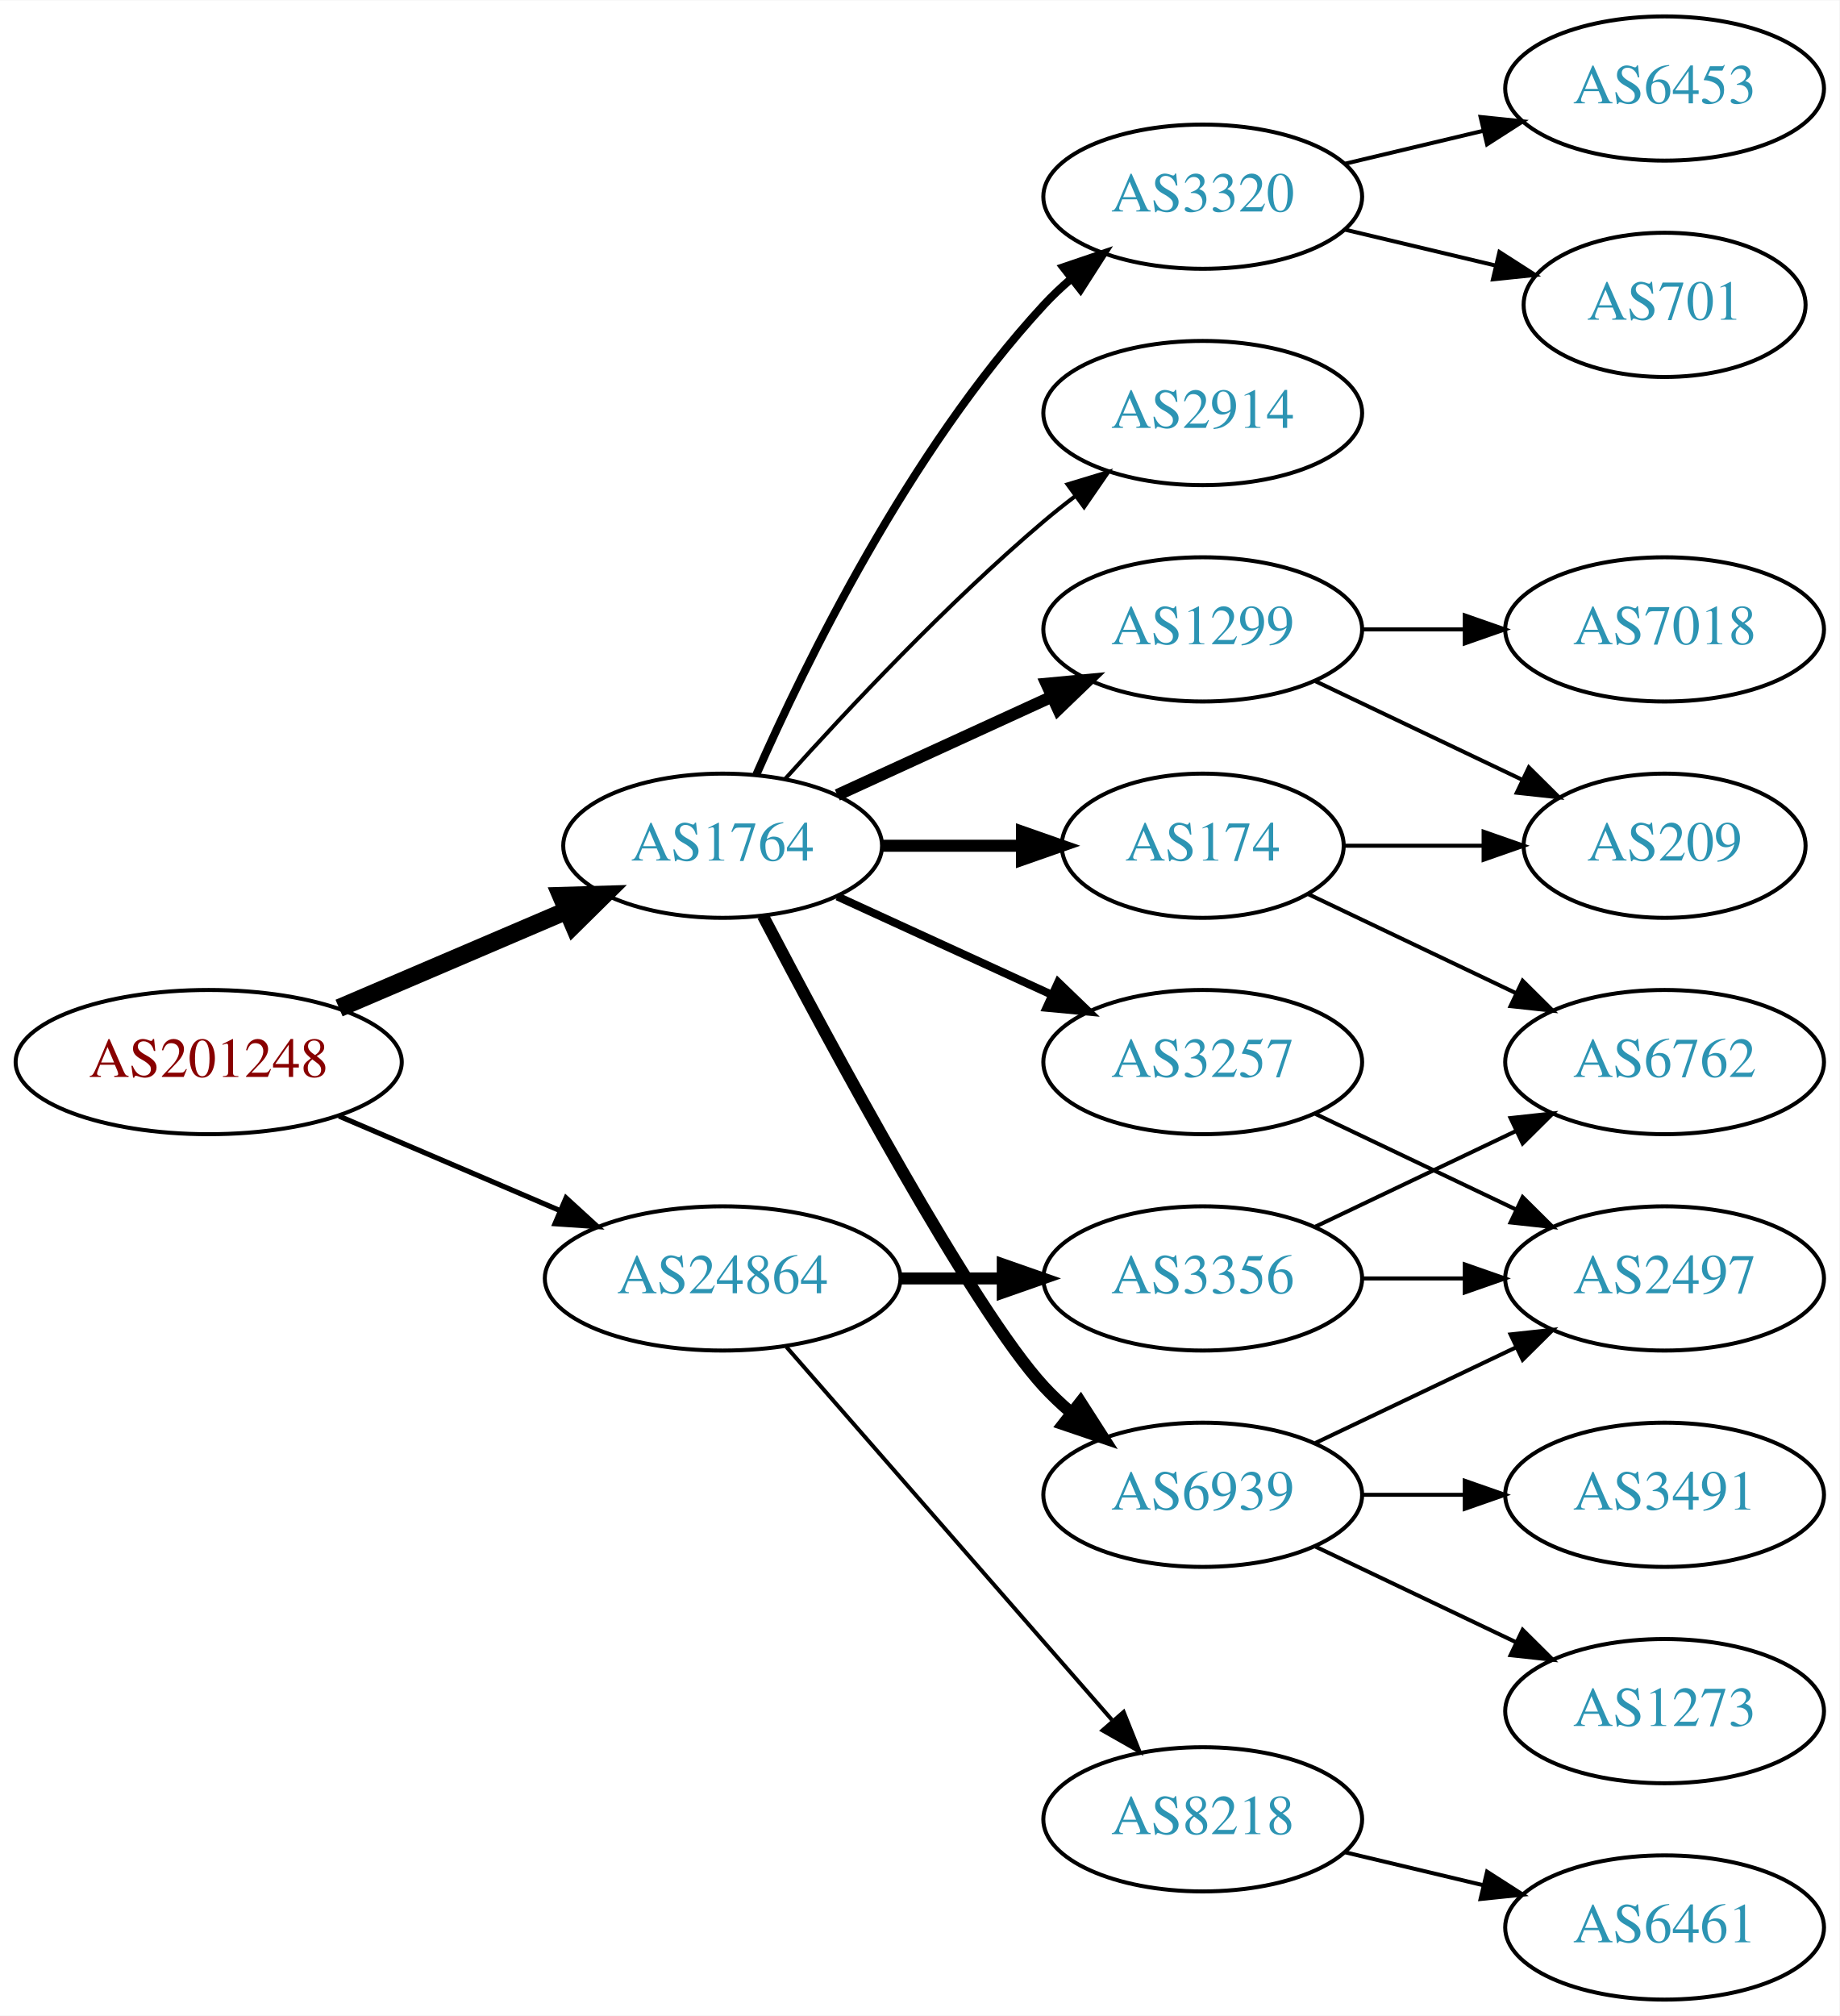
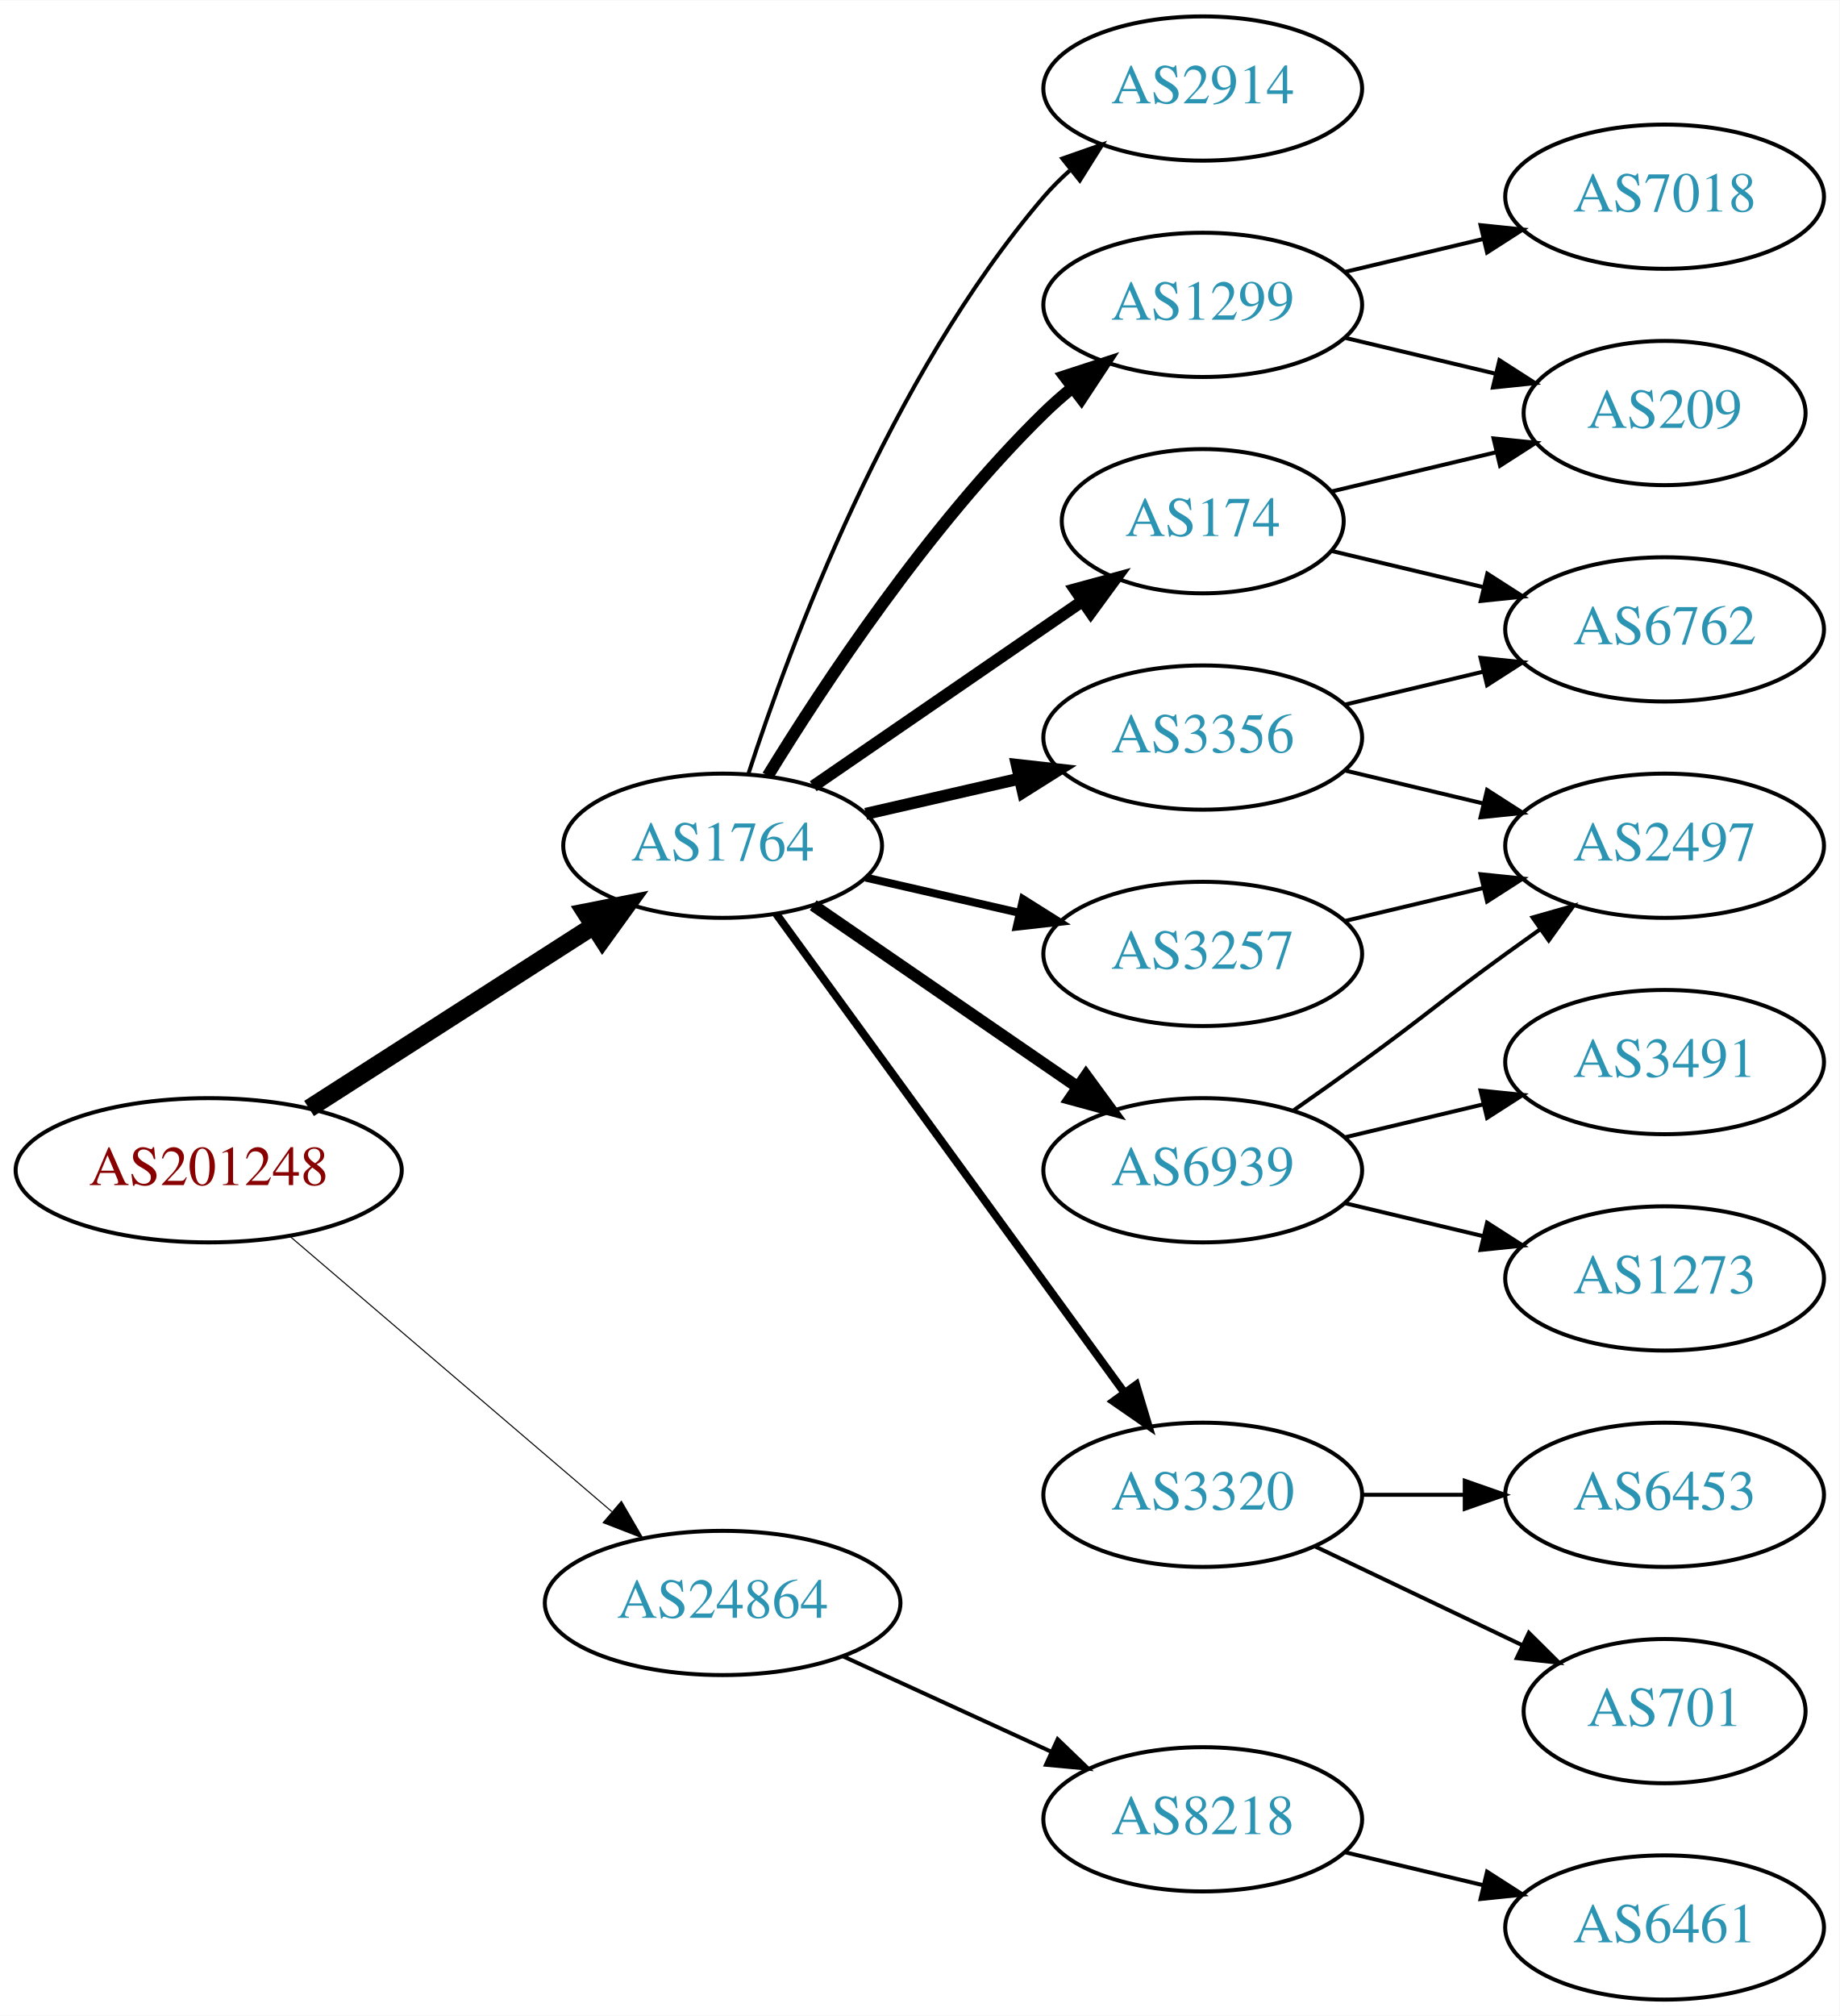
<svg xmlns="http://www.w3.org/2000/svg" xmlns:xlink="http://www.w3.org/1999/xlink" width="459pt" height="503pt" viewBox="0.00 0.00 459.17 503.00">
  <g id="graph0" class="graph" transform="scale(1 1) rotate(0) translate(4 499)">
    <polygon fill="white" stroke="none" points="-4,4 -4,-499 455.17,-499 455.17,4 -4,4" />
    <g id="node1" class="node">
      <g id="a_node1">
        <a xlink:href="/asn/201248" xlink:title="AS201248 ~ SCC EDV-Beratung AG [AT]">
-           <ellipse fill="#ffffff" stroke="black" cx="48.096" cy="-234" rx="48.192" ry="18" />
-           <text text-anchor="middle" x="48.096" y="-230.3" font-family="Times,serif" font-size="14.00" fill="#880000">AS201248</text>
+           <ellipse fill="#ffffff" stroke="black" cx="48.096" cy="-207" rx="48.192" ry="18" />
+           <text text-anchor="middle" x="48.096" y="-203.3" font-family="Times,serif" font-size="14.00" fill="#880000">AS201248</text>
        </a>
      </g>
    </g>
    <g id="node2" class="node">
      <g id="a_node2">
        <a xlink:href="/asn/1764" xlink:title="AS1764 ~ NEXTLAYER-AS [AT]">
          <ellipse fill="#ffffff" stroke="black" cx="176.388" cy="-288" rx="39.794" ry="18" />
          <text text-anchor="middle" x="176.388" y="-284.3" font-family="Times,serif" font-size="14.00" fill="#2c94b3">AS1764</text>
        </a>
      </g>
    </g>
    <g id="edge1" class="edge">
-       <path fill="none" stroke="black" stroke-width="4.5" d="M80.639,-247.487C97.776,-254.815 119.097,-263.931 137.172,-271.66" />
-       <polygon fill="black" stroke="black" stroke-width="4.5" points="136.089,-275.479 146.832,-275.79 139.186,-268.238 136.089,-275.479" />
+       <path fill="none" stroke="black" stroke-width="4.5" d="M73.147,-222.426C93.276,-235.336 122.141,-253.849 144.071,-267.915" />
+       <polygon fill="black" stroke="black" stroke-width="4.5" points="142.156,-271.364 152.7,-273.449 146.408,-264.736 142.156,-271.364" />
    </g>
    <g id="node3" class="node">
      <g id="a_node3">
        <a xlink:href="/asn/24864" xlink:title="AS24864 ~ Raiffeisen Informatik GmbH [AT]">
-           <ellipse fill="#ffffff" stroke="black" cx="176.388" cy="-180" rx="44.393" ry="18" />
-           <text text-anchor="middle" x="176.388" y="-176.3" font-family="Times,serif" font-size="14.00" fill="#2c94b3">AS24864</text>
+           <ellipse fill="#ffffff" stroke="black" cx="176.388" cy="-99" rx="44.393" ry="18" />
+           <text text-anchor="middle" x="176.388" y="-95.3" font-family="Times,serif" font-size="14.00" fill="#2c94b3">AS24864</text>
        </a>
      </g>
    </g>
    <g id="edge2" class="edge">
-       <path fill="none" stroke="black" stroke-width="1.286" d="M80.639,-220.513C97.283,-213.396 117.873,-204.592 135.604,-197.011" />
-       <polygon fill="black" stroke="black" stroke-width="1.286" points="137.297,-200.093 145.116,-192.943 134.545,-193.657 137.297,-200.093" />
+       <path fill="none" stroke="black" stroke-width="0.265" d="M68.277,-190.597C89.727,-172.254 124.614,-142.419 148.715,-121.809" />
+       <polygon fill="black" stroke="black" stroke-width="0.265" points="151.115,-124.363 156.44,-115.203 146.565,-119.043 151.115,-124.363" />
    </g>
    <g id="node4" class="node">
      <g id="a_node4">
-         <a xlink:href="/asn/174" xlink:title="AS174 ~ Cogent Communications [US]">
-           <ellipse fill="#ffffff" stroke="black" cx="296.23" cy="-288" rx="35.194" ry="18" />
-           <text text-anchor="middle" x="296.23" y="-284.3" font-family="Times,serif" font-size="14.00" fill="#2c94b3">AS174</text>
+         <a xlink:href="/asn/3356" xlink:title="AS3356 ~ Level 3 Parent, LLC [US]">
+           <ellipse fill="#ffffff" stroke="black" cx="296.23" cy="-315" rx="39.794" ry="18" />
+           <text text-anchor="middle" x="296.23" y="-311.3" font-family="Times,serif" font-size="14.00" fill="#2c94b3">AS3356</text>
        </a>
      </g>
    </g>
    <g id="edge3" class="edge">
-       <path fill="none" stroke="black" stroke-width="3" d="M216.3,-288C227.387,-288 239.546,-288 250.929,-288" />
-       <polygon fill="black" stroke="black" stroke-width="3" points="251.111,-291.5 261.111,-288 251.111,-284.5 251.111,-291.5" />
+       <path fill="none" stroke="black" stroke-width="3" d="M212.107,-295.955C224.107,-298.704 237.728,-301.825 250.42,-304.733" />
+       <polygon fill="black" stroke="black" stroke-width="3" points="249.823,-308.187 260.352,-307.009 251.386,-301.364 249.823,-308.187" />
    </g>
    <g id="node5" class="node">
      <g id="a_node5">
-         <a xlink:href="/asn/6939" xlink:title="AS6939 ~ Hurricane Electric LLC [US]">
-           <ellipse fill="#ffffff" stroke="black" cx="296.23" cy="-126" rx="39.794" ry="18" />
-           <text text-anchor="middle" x="296.23" y="-122.3" font-family="Times,serif" font-size="14.00" fill="#2c94b3">AS6939</text>
+         <a xlink:href="/asn/174" xlink:title="AS174 ~ Cogent Communications [US]">
+           <ellipse fill="#ffffff" stroke="black" cx="296.23" cy="-369" rx="35.194" ry="18" />
+           <text text-anchor="middle" x="296.23" y="-365.3" font-family="Times,serif" font-size="14.00" fill="#2c94b3">AS174</text>
        </a>
      </g>
    </g>
    <g id="edge4" class="edge">
-       <path fill="none" stroke="black" stroke-width="3" d="M186.443,-270.499C203.186,-238.518 238.884,-172.162 256.584,-153 258.614,-150.802 260.853,-148.681 263.199,-146.66" />
-       <polygon fill="black" stroke="black" stroke-width="3" points="265.726,-149.126 271.443,-140.206 261.411,-143.614 265.726,-149.126" />
+       <path fill="none" stroke="black" stroke-width="3" d="M199.002,-302.857C217.839,-315.805 245.319,-334.693 266.095,-348.973" />
+       <polygon fill="black" stroke="black" stroke-width="3" points="264.32,-352.001 274.543,-354.781 268.285,-346.232 264.32,-352.001" />
    </g>
    <g id="node6" class="node">
      <g id="a_node6">
-         <a xlink:href="/asn/1299" xlink:title="AS1299 ~ Telia Carrier [EU]">
-           <ellipse fill="#ffffff" stroke="black" cx="296.23" cy="-342" rx="39.794" ry="18" />
-           <text text-anchor="middle" x="296.23" y="-338.3" font-family="Times,serif" font-size="14.00" fill="#2c94b3">AS1299</text>
+         <a xlink:href="/asn/3320" xlink:title="AS3320 ~ DTAG [DE]">
+           <ellipse fill="#ffffff" stroke="black" cx="296.23" cy="-126" rx="39.794" ry="18" />
+           <text text-anchor="middle" x="296.23" y="-122.3" font-family="Times,serif" font-size="14.00" fill="#2c94b3">AS3320</text>
        </a>
      </g>
    </g>
    <g id="edge5" class="edge">
-       <path fill="none" stroke="black" stroke-width="3" d="M205.016,-300.661C220.973,-307.973 241.244,-317.261 258.527,-325.181" />
-       <polygon fill="black" stroke="black" stroke-width="3" points="257.225,-328.435 267.774,-329.419 260.141,-322.071 257.225,-328.435" />
+       <path fill="none" stroke="black" stroke-width="2" d="M189.776,-270.969C210.498,-242.483 252.301,-185.015 276.589,-151.626" />
+       <polygon fill="black" stroke="black" stroke-width="2" points="279.601,-153.436 282.653,-143.29 273.94,-149.318 279.601,-153.436" />
    </g>
    <g id="node7" class="node">
      <g id="a_node7">
-         <a xlink:href="/asn/3320" xlink:title="AS3320 ~ DTAG [DE]">
-           <ellipse fill="#ffffff" stroke="black" cx="296.23" cy="-450" rx="39.794" ry="18" />
-           <text text-anchor="middle" x="296.23" y="-446.3" font-family="Times,serif" font-size="14.00" fill="#2c94b3">AS3320</text>
+         <a xlink:href="/asn/6939" xlink:title="AS6939 ~ Hurricane Electric LLC [US]">
+           <ellipse fill="#ffffff" stroke="black" cx="296.23" cy="-207" rx="39.794" ry="18" />
+           <text text-anchor="middle" x="296.23" y="-203.3" font-family="Times,serif" font-size="14.00" fill="#2c94b3">AS6939</text>
        </a>
      </g>
    </g>
    <g id="edge6" class="edge">
-       <path fill="none" stroke="black" stroke-width="2" d="M184.803,-305.761C196.872,-333.183 222.843,-386.473 256.584,-423 258.614,-425.198 260.853,-427.319 263.199,-429.34" />
-       <polygon fill="black" stroke="black" stroke-width="2" points="261.411,-432.386 271.443,-435.794 265.726,-426.874 261.411,-432.386" />
+       <path fill="none" stroke="black" stroke-width="3" d="M199.002,-273.143C217.49,-260.435 244.304,-242.005 264.934,-227.825" />
+       <polygon fill="black" stroke="black" stroke-width="3" points="267.096,-230.586 273.354,-222.037 263.13,-224.817 267.096,-230.586" />
    </g>
    <g id="node8" class="node">
      <g id="a_node8">
-         <a xlink:href="/asn/3257" xlink:title="AS3257 ~ GTT [DE]">
-           <ellipse fill="#ffffff" stroke="black" cx="296.23" cy="-234" rx="39.794" ry="18" />
-           <text text-anchor="middle" x="296.23" y="-230.3" font-family="Times,serif" font-size="14.00" fill="#2c94b3">AS3257</text>
+         <a xlink:href="/asn/1299" xlink:title="AS1299 ~ Telia Carrier [EU]">
+           <ellipse fill="#ffffff" stroke="black" cx="296.23" cy="-423" rx="39.794" ry="18" />
+           <text text-anchor="middle" x="296.23" y="-419.3" font-family="Times,serif" font-size="14.00" fill="#2c94b3">AS1299</text>
        </a>
      </g>
    </g>
    <g id="edge7" class="edge">
-       <path fill="none" stroke="black" stroke-width="2" d="M205.016,-275.339C220.973,-268.027 241.244,-258.739 258.527,-250.819" />
-       <polygon fill="black" stroke="black" stroke-width="2" points="260.141,-253.929 267.774,-246.581 257.225,-247.565 260.141,-253.929" />
+       <path fill="none" stroke="black" stroke-width="3" d="M187.653,-305.44C201.462,-327.991 227.651,-367.722 256.584,-396 258.724,-398.092 261.041,-400.137 263.441,-402.106" />
+       <polygon fill="black" stroke="black" stroke-width="3" points="261.708,-405.185 271.782,-408.464 265.951,-399.618 261.708,-405.185" />
    </g>
    <g id="node9" class="node">
      <g id="a_node9">
+         <a xlink:href="/asn/3257" xlink:title="AS3257 ~ GTT [DE]">
+           <ellipse fill="#ffffff" stroke="black" cx="296.23" cy="-261" rx="39.794" ry="18" />
+           <text text-anchor="middle" x="296.23" y="-257.3" font-family="Times,serif" font-size="14.00" fill="#2c94b3">AS3257</text>
+         </a>
+       </g>
+     </g>
+     <g id="edge8" class="edge">
+       <path fill="none" stroke="black" stroke-width="2" d="M212.107,-280.045C224.107,-277.296 237.728,-274.175 250.42,-271.267" />
+       <polygon fill="black" stroke="black" stroke-width="2" points="251.386,-274.636 260.352,-268.991 249.823,-267.813 251.386,-274.636" />
+     </g>
+     <g id="node10" class="node">
+       <g id="a_node10">
        <a xlink:href="/asn/2914" xlink:title="AS2914 ~ NTT America, Inc. [US]">
-           <ellipse fill="#ffffff" stroke="black" cx="296.23" cy="-396" rx="39.794" ry="18" />
-           <text text-anchor="middle" x="296.23" y="-392.3" font-family="Times,serif" font-size="14.00" fill="#2c94b3">AS2914</text>
-         </a>
-       </g>
-     </g>
-     <g id="edge8" class="edge">
-       <path fill="none" stroke="black" d="M192.034,-304.725C207.334,-321.765 232.432,-348.523 256.584,-369 259.081,-371.117 261.741,-373.232 264.453,-375.293" />
-       <polygon fill="black" stroke="black" points="262.489,-378.194 272.629,-381.266 266.619,-372.541 262.489,-378.194" />
-     </g>
-     <g id="node18" class="node">
-       <g id="a_node18">
-         <a xlink:href="/asn/3356" xlink:title="AS3356 ~ Level 3 Parent, LLC [US]">
-           <ellipse fill="#ffffff" stroke="black" cx="296.23" cy="-180" rx="39.794" ry="18" />
-           <text text-anchor="middle" x="296.23" y="-176.3" font-family="Times,serif" font-size="14.00" fill="#2c94b3">AS3356</text>
-         </a>
-       </g>
-     </g>
-     <g id="edge19" class="edge">
-       <path fill="none" stroke="black" stroke-width="3" d="M220.599,-180C228.911,-180 237.674,-180 246.156,-180" />
-       <polygon fill="black" stroke="black" stroke-width="3" points="246.315,-183.5 256.315,-180 246.315,-176.5 246.315,-183.5" />
+           <ellipse fill="#ffffff" stroke="black" cx="296.23" cy="-477" rx="39.794" ry="18" />
+           <text text-anchor="middle" x="296.23" y="-473.3" font-family="Times,serif" font-size="14.00" fill="#2c94b3">AS2914</text>
+         </a>
+       </g>
+     </g>
+     <g id="edge9" class="edge">
+       <path fill="none" stroke="black" d="M182.835,-305.991C193.149,-337.816 218.011,-404.927 256.584,-450 258.529,-452.274 260.708,-454.449 263.012,-456.507" />
+       <polygon fill="black" stroke="black" points="261.182,-459.524 271.181,-463.027 265.549,-454.053 261.182,-459.524" />
    </g>
    <g id="node19" class="node">
      <g id="a_node19">
        <a xlink:href="/asn/8218" xlink:title="AS8218 ~ legacy Neotelecoms [FR]">
          <ellipse fill="#ffffff" stroke="black" cx="296.23" cy="-45" rx="39.794" ry="18" />
          <text text-anchor="middle" x="296.23" y="-41.3" font-family="Times,serif" font-size="14.00" fill="#2c94b3">AS8218</text>
        </a>
      </g>
    </g>
-     <g id="edge20" class="edge">
-       <path fill="none" stroke="black" d="M192.312,-162.902C212.855,-139.369 249.974,-96.845 273.571,-69.813" />
-       <polygon fill="black" stroke="black" points="276.487,-71.794 280.426,-61.959 271.214,-67.191 276.487,-71.794" />
+     <g id="edge22" class="edge">
+       <path fill="none" stroke="black" d="M206.517,-85.652C222.128,-78.498 241.526,-69.609 258.198,-61.969" />
+       <polygon fill="black" stroke="black" points="260.017,-64.986 267.65,-57.638 257.101,-58.622 260.017,-64.986" />
+     </g>
+     <g id="node11" class="node">
+       <g id="a_node11">
+         <a xlink:href="/asn/6762" xlink:title="AS6762 ~ TELECOM ITALIA SPARKLE S.p.A. [IT]">
+           <ellipse fill="#ffffff" stroke="black" cx="411.523" cy="-342" rx="39.794" ry="18" />
+           <text text-anchor="middle" x="411.523" y="-338.3" font-family="Times,serif" font-size="14.00" fill="#2c94b3">AS6762</text>
+         </a>
+       </g>
+     </g>
+     <g id="edge10" class="edge">
+       <path fill="none" stroke="black" d="M331.837,-323.248C342.709,-325.838 354.863,-328.735 366.305,-331.462" />
+       <polygon fill="black" stroke="black" points="365.589,-334.889 376.128,-333.803 367.212,-328.08 365.589,-334.889" />
+     </g>
+     <g id="node12" class="node">
+       <g id="a_node12">
+         <a xlink:href="/asn/2497" xlink:title="AS2497 ~ Internet Initiative Japan Inc. [JP]">
+           <ellipse fill="#ffffff" stroke="black" cx="411.523" cy="-288" rx="39.794" ry="18" />
+           <text text-anchor="middle" x="411.523" y="-284.3" font-family="Times,serif" font-size="14.00" fill="#2c94b3">AS2497</text>
+         </a>
+       </g>
+     </g>
+     <g id="edge11" class="edge">
+       <path fill="none" stroke="black" d="M331.837,-306.752C342.709,-304.162 354.863,-301.265 366.305,-298.538" />
+       <polygon fill="black" stroke="black" points="367.212,-301.92 376.128,-296.197 365.589,-295.111 367.212,-301.92" />
+     </g>
+     <g id="edge13" class="edge">
+       <path fill="none" stroke="black" d="M328.488,-361.551C340.168,-358.767 353.663,-355.551 366.293,-352.541" />
+       <polygon fill="black" stroke="black" points="367.268,-355.907 376.184,-350.184 365.645,-349.097 367.268,-355.907" />
    </g>
    <g id="node13" class="node">
      <g id="a_node13">
        <a xlink:href="/asn/209" xlink:title="AS209 ~ CenturyLink Communications, LLC [US]">
-           <ellipse fill="#ffffff" stroke="black" cx="411.523" cy="-288" rx="35.194" ry="18" />
-           <text text-anchor="middle" x="411.523" y="-284.3" font-family="Times,serif" font-size="14.00" fill="#2c94b3">AS209</text>
+           <ellipse fill="#ffffff" stroke="black" cx="411.523" cy="-396" rx="35.194" ry="18" />
+           <text text-anchor="middle" x="411.523" y="-392.3" font-family="Times,serif" font-size="14.00" fill="#2c94b3">AS209</text>
+         </a>
+       </g>
+     </g>
+     <g id="edge12" class="edge">
+       <path fill="none" stroke="black" d="M328.488,-376.449C341.118,-379.459 355.872,-382.976 369.358,-386.19" />
+       <polygon fill="black" stroke="black" points="368.828,-389.661 379.367,-388.575 370.451,-382.852 368.828,-389.661" />
+     </g>
+     <g id="node14" class="node">
+       <g id="a_node14">
+         <a xlink:href="/asn/701" xlink:title="AS701 ~ UUNET [US]">
+           <ellipse fill="#ffffff" stroke="black" cx="411.523" cy="-72" rx="35.194" ry="18" />
+           <text text-anchor="middle" x="411.523" y="-68.3" font-family="Times,serif" font-size="14.00" fill="#2c94b3">AS701</text>
        </a>
      </g>
    </g>
    <g id="edge14" class="edge">
-       <path fill="none" stroke="black" d="M331.529,-288C342.399,-288 354.577,-288 366.054,-288" />
-       <polygon fill="black" stroke="black" points="366.341,-291.5 376.341,-288 366.341,-284.5 366.341,-291.5" />
+       <path fill="none" stroke="black" d="M324.367,-113.066C339.798,-105.71 359.284,-96.423 375.819,-88.541" />
+       <polygon fill="black" stroke="black" points="377.64,-91.551 385.161,-84.089 374.628,-85.232 377.64,-91.551" />
    </g>
    <g id="node15" class="node">
      <g id="a_node15">
-         <a xlink:href="/asn/6762" xlink:title="AS6762 ~ TELECOM ITALIA SPARKLE S.p.A. [IT]">
-           <ellipse fill="#ffffff" stroke="black" cx="411.523" cy="-234" rx="39.794" ry="18" />
-           <text text-anchor="middle" x="411.523" y="-230.3" font-family="Times,serif" font-size="14.00" fill="#2c94b3">AS6762</text>
+         <a xlink:href="/asn/6453" xlink:title="AS6453 ~ TATA COMMUNICATIONS (AMERICA) INC [US]">
+           <ellipse fill="#ffffff" stroke="black" cx="411.523" cy="-126" rx="39.794" ry="18" />
+           <text text-anchor="middle" x="411.523" y="-122.3" font-family="Times,serif" font-size="14.00" fill="#2c94b3">AS6453</text>
        </a>
      </g>
    </g>
    <g id="edge15" class="edge">
-       <path fill="none" stroke="black" d="M322.655,-275.881C337.958,-268.587 357.681,-259.186 374.563,-251.14" />
-       <polygon fill="black" stroke="black" points="376.082,-254.293 383.604,-246.831 373.071,-247.974 376.082,-254.293" />
-     </g>
-     <g id="node10" class="node">
-       <g id="a_node10">
-         <a xlink:href="/asn/1273" xlink:title="AS1273 ~ Vodafone Group PLC [EU]">
-           <ellipse fill="#ffffff" stroke="black" cx="411.523" cy="-72" rx="39.794" ry="18" />
-           <text text-anchor="middle" x="411.523" y="-68.3" font-family="Times,serif" font-size="14.00" fill="#2c94b3">AS1273</text>
-         </a>
-       </g>
-     </g>
-     <g id="edge9" class="edge">
-       <path fill="none" stroke="black" d="M324.367,-113.066C339.361,-105.919 358.182,-96.948 374.405,-89.215" />
-       <polygon fill="black" stroke="black" points="376.087,-92.291 383.608,-84.829 373.075,-85.972 376.087,-92.291" />
-     </g>
-     <g id="node11" class="node">
-       <g id="a_node11">
-         <a xlink:href="/asn/3491" xlink:title="AS3491 ~ PCCW Global, Inc. [US]">
-           <ellipse fill="#ffffff" stroke="black" cx="411.523" cy="-126" rx="39.794" ry="18" />
-           <text text-anchor="middle" x="411.523" y="-122.3" font-family="Times,serif" font-size="14.00" fill="#2c94b3">AS3491</text>
-         </a>
-       </g>
-     </g>
-     <g id="edge10" class="edge">
      <path fill="none" stroke="black" d="M335.902,-126C344.105,-126 352.869,-126 361.401,-126" />
      <polygon fill="black" stroke="black" points="361.641,-129.5 371.641,-126 361.641,-122.5 361.641,-129.5" />
    </g>
-     <g id="node12" class="node">
-       <g id="a_node12">
-         <a xlink:href="/asn/2497" xlink:title="AS2497 ~ Internet Initiative Japan Inc. [JP]">
-           <ellipse fill="#ffffff" stroke="black" cx="411.523" cy="-180" rx="39.794" ry="18" />
-           <text text-anchor="middle" x="411.523" y="-176.3" font-family="Times,serif" font-size="14.00" fill="#2c94b3">AS2497</text>
-         </a>
-       </g>
-     </g>
-     <g id="edge11" class="edge">
-       <path fill="none" stroke="black" d="M324.367,-138.934C339.361,-146.081 358.182,-155.052 374.405,-162.785" />
-       <polygon fill="black" stroke="black" points="373.075,-166.028 383.608,-167.171 376.087,-159.709 373.075,-166.028" />
-     </g>
-     <g id="edge12" class="edge">
-       <path fill="none" stroke="black" d="M324.367,-329.066C339.798,-321.71 359.284,-312.423 375.819,-304.541" />
-       <polygon fill="black" stroke="black" points="377.64,-307.551 385.161,-300.089 374.628,-301.232 377.64,-307.551" />
-     </g>
-     <g id="node14" class="node">
-       <g id="a_node14">
-         <a xlink:href="/asn/7018" xlink:title="AS7018 ~ AT&amp;T Services, Inc. [US]">
-           <ellipse fill="#ffffff" stroke="black" cx="411.523" cy="-342" rx="39.794" ry="18" />
-           <text text-anchor="middle" x="411.523" y="-338.3" font-family="Times,serif" font-size="14.00" fill="#2c94b3">AS7018</text>
-         </a>
-       </g>
-     </g>
-     <g id="edge13" class="edge">
-       <path fill="none" stroke="black" d="M335.902,-342C344.105,-342 352.869,-342 361.401,-342" />
-       <polygon fill="black" stroke="black" points="361.641,-345.5 371.641,-342 361.641,-338.5 361.641,-345.5" />
+     <g id="edge18" class="edge">
+       <path fill="none" stroke="black" d="M318.987,-222.009C324.522,-225.879 330.44,-230.064 335.877,-234 352.076,-245.729 355.677,-249.271 371.877,-261 374.68,-263.029 377.611,-265.125 380.552,-267.21" />
+       <polygon fill="black" stroke="black" points="378.574,-270.097 388.766,-272.991 382.603,-264.373 378.574,-270.097" />
    </g>
    <g id="node16" class="node">
      <g id="a_node16">
-         <a xlink:href="/asn/701" xlink:title="AS701 ~ UUNET [US]">
-           <ellipse fill="#ffffff" stroke="black" cx="411.523" cy="-423" rx="35.194" ry="18" />
-           <text text-anchor="middle" x="411.523" y="-419.3" font-family="Times,serif" font-size="14.00" fill="#2c94b3">AS701</text>
+         <a xlink:href="/asn/1273" xlink:title="AS1273 ~ Vodafone Group PLC [EU]">
+           <ellipse fill="#ffffff" stroke="black" cx="411.523" cy="-180" rx="39.794" ry="18" />
+           <text text-anchor="middle" x="411.523" y="-176.3" font-family="Times,serif" font-size="14.00" fill="#2c94b3">AS1273</text>
        </a>
      </g>
    </g>
    <g id="edge16" class="edge">
-       <path fill="none" stroke="black" d="M331.837,-441.752C343.632,-438.942 356.937,-435.771 369.204,-432.847" />
-       <polygon fill="black" stroke="black" points="370.293,-436.186 379.209,-430.463 368.67,-429.376 370.293,-436.186" />
+       <path fill="none" stroke="black" d="M331.837,-198.752C342.709,-196.162 354.863,-193.265 366.305,-190.538" />
+       <polygon fill="black" stroke="black" points="367.212,-193.92 376.128,-188.197 365.589,-187.111 367.212,-193.92" />
    </g>
    <g id="node17" class="node">
      <g id="a_node17">
-         <a xlink:href="/asn/6453" xlink:title="AS6453 ~ TATA COMMUNICATIONS (AMERICA) INC [US]">
-           <ellipse fill="#ffffff" stroke="black" cx="411.523" cy="-477" rx="39.794" ry="18" />
-           <text text-anchor="middle" x="411.523" y="-473.3" font-family="Times,serif" font-size="14.00" fill="#2c94b3">AS6453</text>
+         <a xlink:href="/asn/3491" xlink:title="AS3491 ~ PCCW Global, Inc. [US]">
+           <ellipse fill="#ffffff" stroke="black" cx="411.523" cy="-234" rx="39.794" ry="18" />
+           <text text-anchor="middle" x="411.523" y="-230.3" font-family="Times,serif" font-size="14.00" fill="#2c94b3">AS3491</text>
        </a>
      </g>
    </g>
    <g id="edge17" class="edge">
-       <path fill="none" stroke="black" d="M331.837,-458.248C342.709,-460.838 354.863,-463.735 366.305,-466.462" />
-       <polygon fill="black" stroke="black" points="365.589,-469.889 376.128,-468.803 367.212,-463.08 365.589,-469.889" />
-     </g>
-     <g id="edge18" class="edge">
-       <path fill="none" stroke="black" d="M324.367,-221.066C339.361,-213.919 358.182,-204.948 374.405,-197.215" />
-       <polygon fill="black" stroke="black" points="376.087,-200.291 383.608,-192.829 373.075,-193.972 376.087,-200.291" />
-     </g>
-     <g id="edge22" class="edge">
-       <path fill="none" stroke="black" d="M335.902,-180C344.105,-180 352.869,-180 361.401,-180" />
-       <polygon fill="black" stroke="black" points="361.641,-183.5 371.641,-180 361.641,-176.5 361.641,-183.5" />
+       <path fill="none" stroke="black" d="M331.837,-215.248C342.709,-217.838 354.863,-220.735 366.305,-223.462" />
+       <polygon fill="black" stroke="black" points="365.589,-226.889 376.128,-225.803 367.212,-220.08 365.589,-226.889" />
+     </g>
+     <g id="edge20" class="edge">
+       <path fill="none" stroke="black" d="M331.837,-414.752C343.632,-411.942 356.937,-408.771 369.204,-405.847" />
+       <polygon fill="black" stroke="black" points="370.293,-409.186 379.209,-403.463 368.67,-402.376 370.293,-409.186" />
+     </g>
+     <g id="node18" class="node">
+       <g id="a_node18">
+         <a xlink:href="/asn/7018" xlink:title="AS7018 ~ AT&amp;T Services, Inc. [US]">
+           <ellipse fill="#ffffff" stroke="black" cx="411.523" cy="-450" rx="39.794" ry="18" />
+           <text text-anchor="middle" x="411.523" y="-446.3" font-family="Times,serif" font-size="14.00" fill="#2c94b3">AS7018</text>
+         </a>
+       </g>
+     </g>
+     <g id="edge19" class="edge">
+       <path fill="none" stroke="black" d="M331.837,-431.248C342.709,-433.838 354.863,-436.735 366.305,-439.462" />
+       <polygon fill="black" stroke="black" points="365.589,-442.889 376.128,-441.803 367.212,-436.08 365.589,-442.889" />
    </g>
    <g id="edge21" class="edge">
-       <path fill="none" stroke="black" d="M324.367,-192.934C339.361,-200.081 358.182,-209.052 374.405,-216.785" />
-       <polygon fill="black" stroke="black" points="373.075,-220.028 383.608,-221.171 376.087,-213.709 373.075,-220.028" />
+       <path fill="none" stroke="black" d="M331.837,-269.248C342.709,-271.838 354.863,-274.735 366.305,-277.462" />
+       <polygon fill="black" stroke="black" points="365.589,-280.889 376.128,-279.803 367.212,-274.08 365.589,-280.889" />
    </g>
    <g id="node20" class="node">
      <g id="a_node20">
        <a xlink:href="/asn/6461" xlink:title="AS6461 ~ Zayo Bandwidth [US]">
          <ellipse fill="#ffffff" stroke="black" cx="411.523" cy="-18" rx="39.794" ry="18" />
          <text text-anchor="middle" x="411.523" y="-14.3" font-family="Times,serif" font-size="14.00" fill="#2c94b3">AS6461</text>
        </a>
      </g>
    </g>
    <g id="edge23" class="edge">
      <path fill="none" stroke="black" d="M331.837,-36.752C342.709,-34.162 354.863,-31.265 366.305,-28.538" />
      <polygon fill="black" stroke="black" points="367.212,-31.92 376.128,-26.197 365.589,-25.111 367.212,-31.92" />
    </g>
  </g>
</svg>
